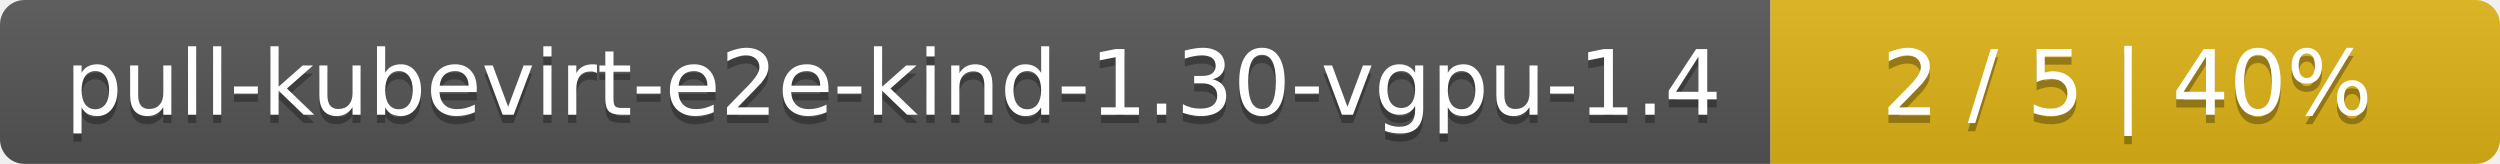
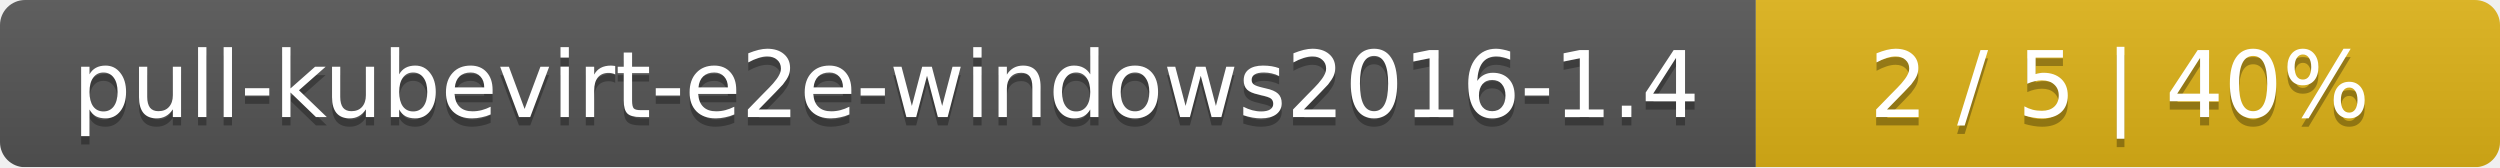
- <svg xmlns="http://www.w3.org/2000/svg" width="305" height="20">
+ <svg xmlns="http://www.w3.org/2000/svg" width="299" height="20">
  <linearGradient id="smooth" x2="0" y2="100%">
    <stop offset="0" stop-color="#bbb" stop-opacity=".1" />
    <stop offset="1" stop-opacity=".1" />
  </linearGradient>
  <mask id="round">
-     <rect width="305" height="20" rx="3" fill="#fff" />
+     <rect width="299" height="20" rx="3" fill="#fff" />
  </mask>
  <g mask="url(#round)">
-     <rect width="216" height="20" fill="#555" />
-     <rect x="216" width="89" height="20" fill="#dfb317" />
-     <rect width="305" height="20" fill="url(#smooth)" />
+     <rect width="210" height="20" fill="#555" />
+     <rect x="210" width="89" height="20" fill="#dfb317" />
+     <rect width="299" height="20" fill="url(#smooth)" />
  </g>
  <g fill="#fff" text-anchor="middle" font-family="DejaVu Sans,Verdana,Geneva,sans-serif" font-size="11">
-     <text x="109" y="15" fill="#010101" fill-opacity=".3">pull-kubevirt-e2e-kind-1.30-vgpu-1.4</text>
-     <text x="109" y="14">pull-kubevirt-e2e-kind-1.30-vgpu-1.4</text>
-     <text x="259.5" y="15" fill="#010101" fill-opacity=".3">2 / 5    |    40%</text>
-     <text x="259.5" y="14">2 / 5    |    40%</text>
+     <text x="106" y="15" fill="#010101" fill-opacity=".3">pull-kubevirt-e2e-windows2016-1.4</text>
+     <text x="106" y="14">pull-kubevirt-e2e-windows2016-1.4</text>
+     <text x="253.5" y="15" fill="#010101" fill-opacity=".3">2 / 5    |    40%</text>
+     <text x="253.5" y="14">2 / 5    |    40%</text>
  </g>
</svg>
